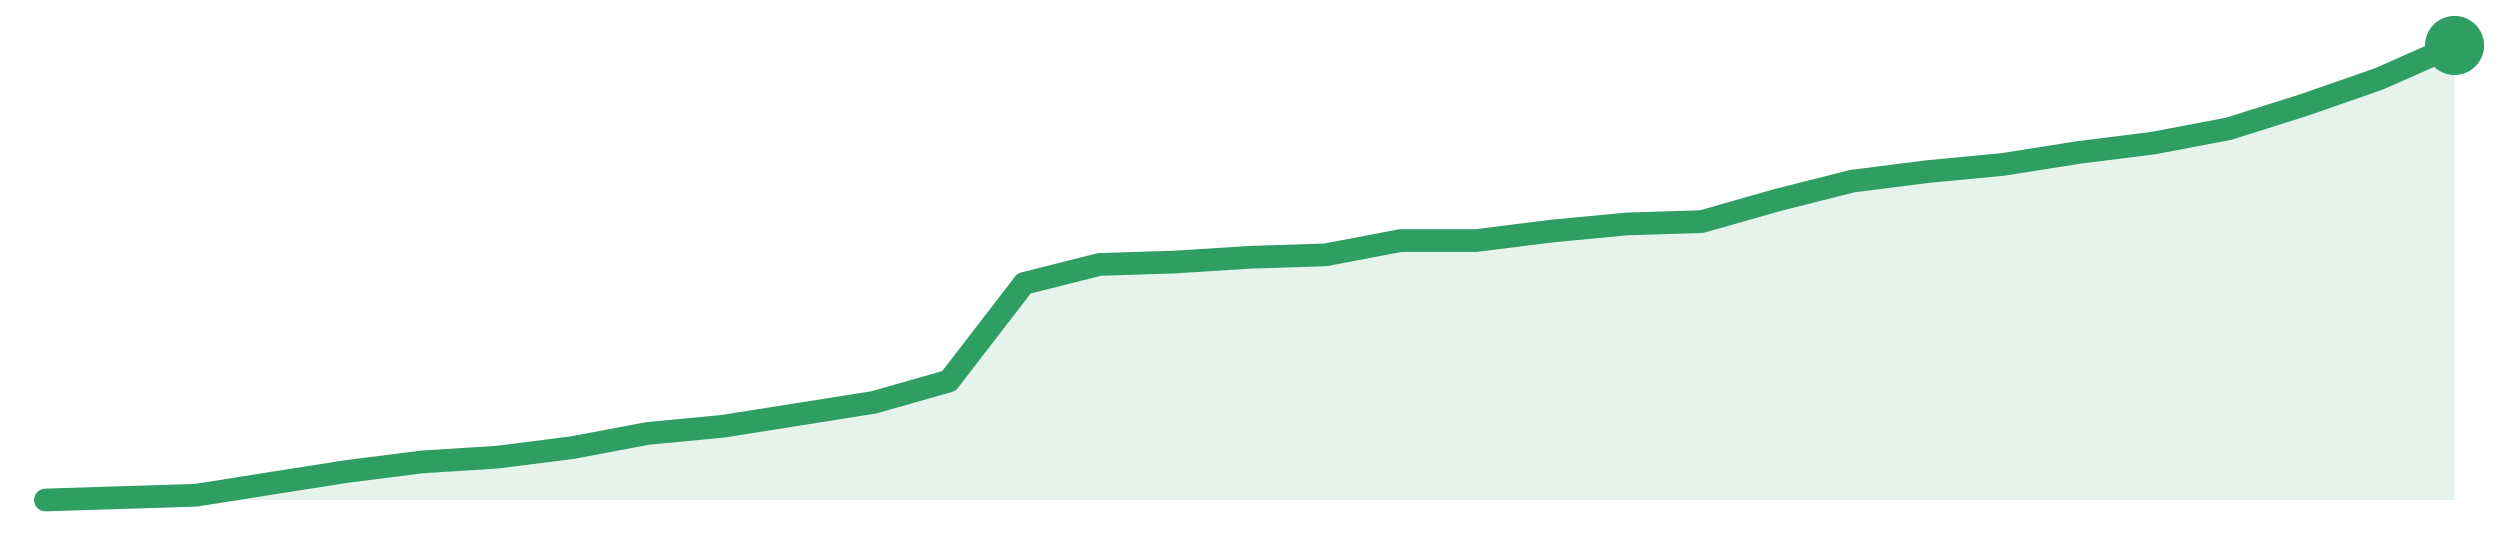
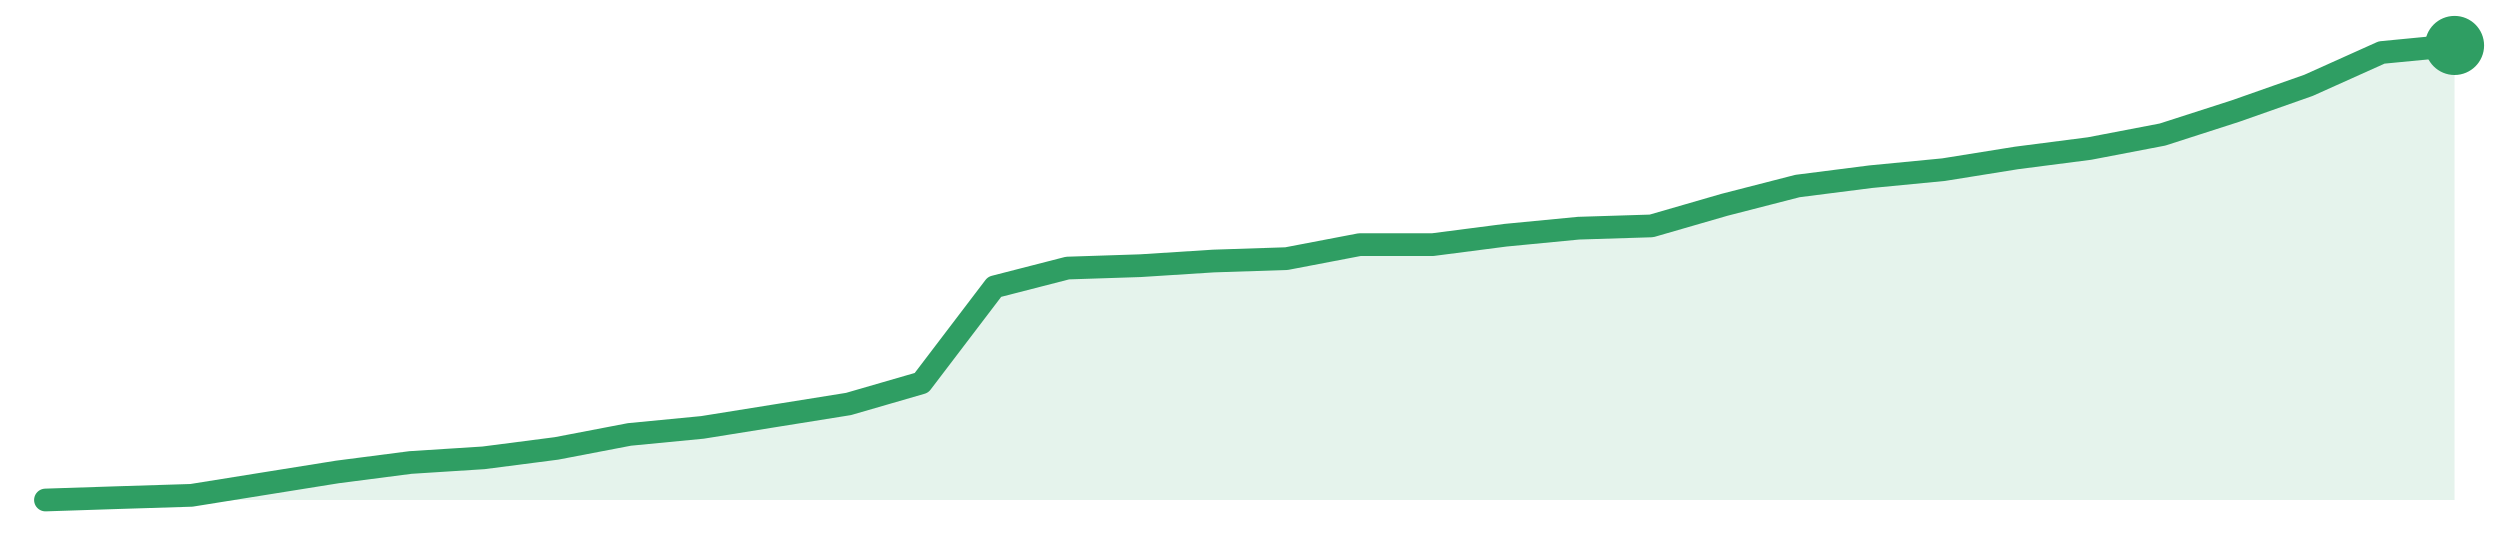
<svg xmlns="http://www.w3.org/2000/svg" width="220" height="48" viewBox="0 0 220 48" role="img" aria-label="trend">
-   <path d="M4.0,44.0 L4.0,44.0 L10.62,43.79 L17.25,43.58 L23.88,42.53 L30.5,41.49 L37.12,40.65 L43.75,40.23 L50.38,39.39 L57.0,38.14 L63.62,37.51 L70.25,36.46 L76.88,35.41 L83.5,33.53 L90.12,24.94 L96.75,23.27 L103.38,23.06 L110.0,22.64 L116.62,22.43 L123.25,21.17 L129.88,21.17 L136.5,20.34 L143.12,19.71 L149.75,19.5 L156.38,17.61 L163.0,15.94 L169.62,15.1 L176.25,14.47 L182.88,13.42 L189.5,12.59 L196.12,11.33 L202.75,9.24 L209.38,6.93 L216.0,4.0 L216.0,44.0 Z" fill="#2f9e631f" />
-   <path d="M4.0,44.0 L10.62,43.79 L17.25,43.58 L23.88,42.53 L30.5,41.49 L37.12,40.65 L43.75,40.23 L50.38,39.39 L57.0,38.14 L63.62,37.51 L70.25,36.46 L76.88,35.41 L83.5,33.53 L90.12,24.94 L96.75,23.27 L103.38,23.06 L110.0,22.64 L116.62,22.43 L123.25,21.17 L129.88,21.17 L136.5,20.34 L143.12,19.71 L149.75,19.5 L156.38,17.61 L163.0,15.94 L169.62,15.1 L176.25,14.47 L182.88,13.42 L189.5,12.59 L196.12,11.33 L202.75,9.24 L209.38,6.93 L216.0,4.0" fill="none" stroke="#2f9e63" stroke-width="2" stroke-linejoin="round" stroke-linecap="round" />
+   <path d="M4.0,44.0 L4.0,44.0 L10.42,43.79 L16.85,43.59 L23.27,42.56 L29.7,41.53 L36.12,40.7 L42.55,40.29 L48.97,39.46 L55.39,38.23 L61.82,37.61 L68.24,36.58 L74.67,35.55 L81.09,33.69 L87.52,25.24 L93.94,23.59 L100.36,23.38 L106.79,22.97 L113.21,22.76 L119.64,21.53 L126.06,21.53 L132.48,20.7 L138.91,20.08 L145.33,19.88 L151.76,18.02 L158.18,16.37 L164.61,15.55 L171.03,14.93 L177.45,13.9 L183.88,13.07 L190.3,11.84 L196.73,9.77 L203.15,7.51 L209.58,4.62 L216.0,4.0 L216.0,44.0 Z" fill="#2f9e631f" />
+   <path d="M4.0,44.0 L10.42,43.79 L16.85,43.59 L23.27,42.56 L29.7,41.53 L36.12,40.7 L42.55,40.29 L48.97,39.46 L55.39,38.23 L61.82,37.61 L68.24,36.58 L74.67,35.55 L81.09,33.69 L87.52,25.24 L93.94,23.59 L100.36,23.38 L106.79,22.97 L113.21,22.76 L119.64,21.53 L126.06,21.53 L132.48,20.7 L138.91,20.08 L145.33,19.88 L151.76,18.02 L158.18,16.37 L164.61,15.55 L171.03,14.93 L177.45,13.9 L183.88,13.07 L190.3,11.84 L196.73,9.77 L203.15,7.51 L209.58,4.62 L216.0,4.0" fill="none" stroke="#2f9e63" stroke-width="2" stroke-linejoin="round" stroke-linecap="round" />
  <circle cx="216.0" cy="4.0" r="2.6" fill="#2f9e63" />
</svg>
